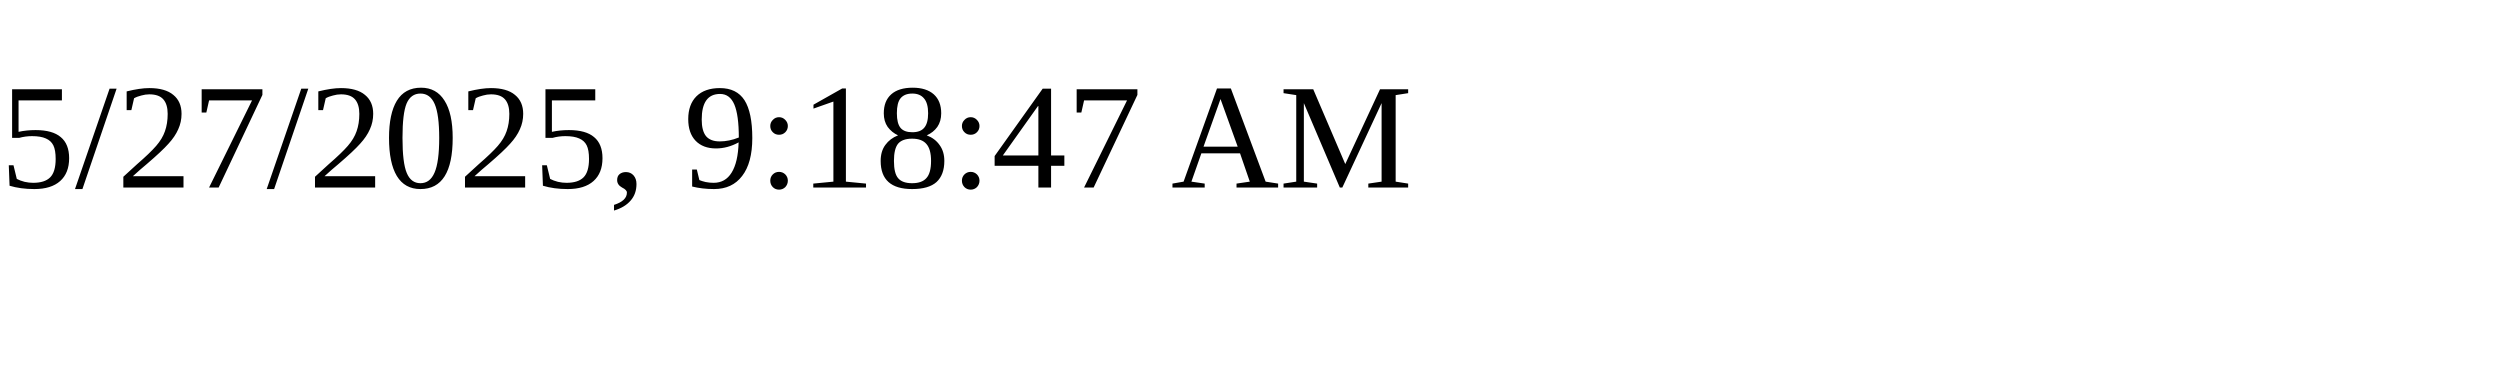
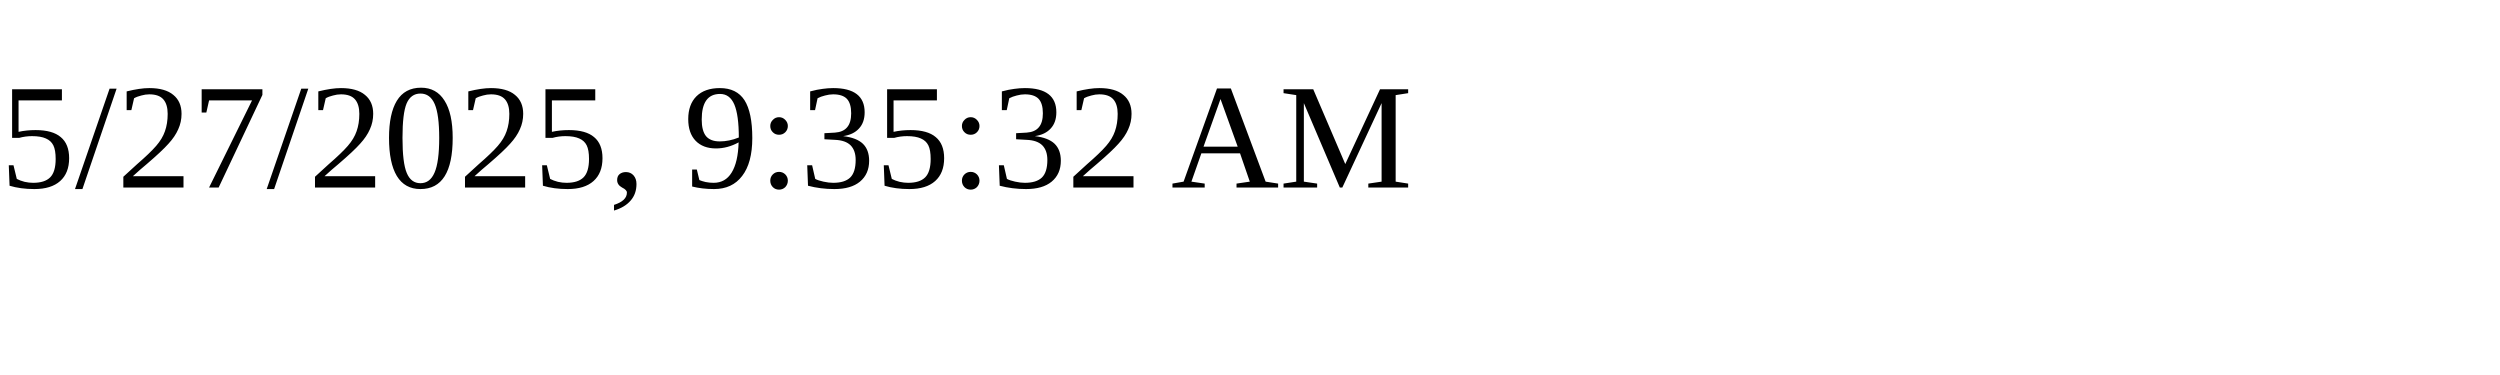
<svg xmlns="http://www.w3.org/2000/svg" height="30" width="200">
-   <text x="0" y="15">5/27/2025, 9:18:47 AM</text>
+   <text x="0" y="15">5/27/2025, 9:35:32 AM</text>
</svg>
